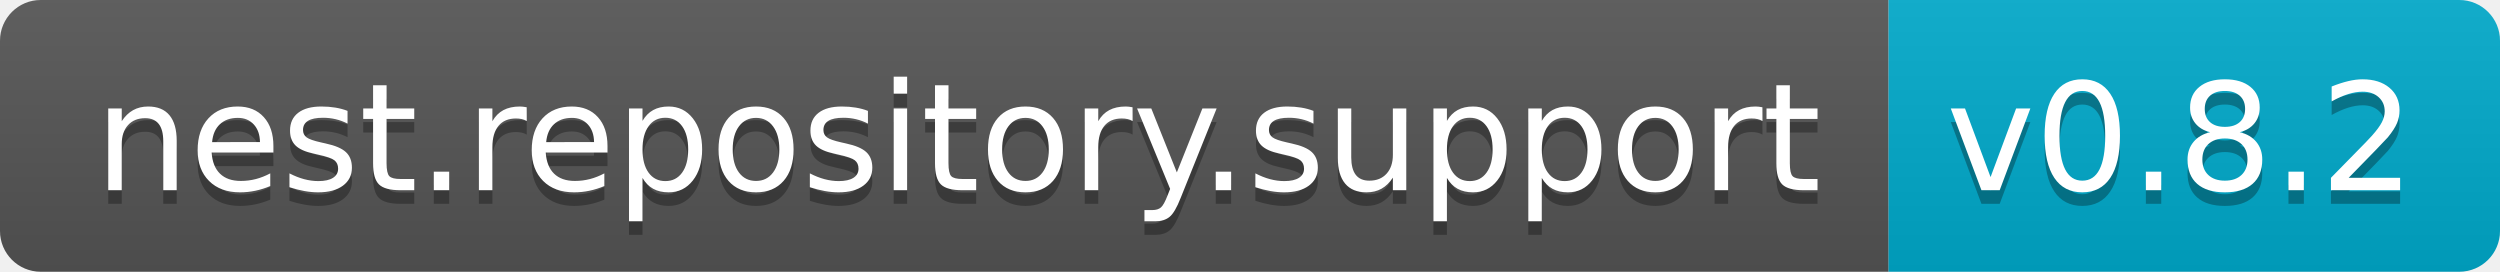
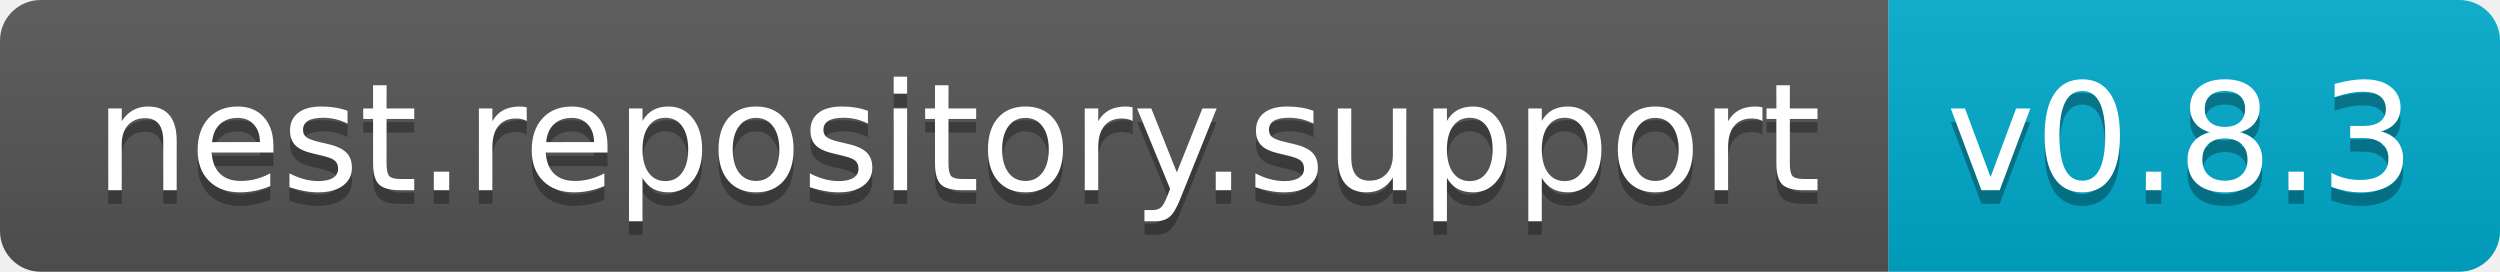
<svg xmlns="http://www.w3.org/2000/svg" width="184" height="20">
  <linearGradient id="b" x2="0" y2="100%">
    <stop offset="0" stop-color="#bbb" stop-opacity=".1" />
    <stop offset="1" stop-opacity=".1" />
  </linearGradient>
  <clipPath id="a">
    <rect width="184" height="20" rx="3" fill="#fff" />
  </clipPath>
  <g clip-path="url(#a)">
    <path fill="#555" d="M0 0h139v20H0z" />
    <path fill="#0ac" d="M139 0h45v20H139z" />
    <path fill="url(#b)" d="M0 0h184v20H0z" />
  </g>
  <g fill="#fff" text-anchor="middle" font-family="DejaVu Sans,Verdana,Geneva,sans-serif" font-size="110">
    <text x="705" y="150" fill="#010101" fill-opacity=".3" transform="scale(.1)" textLength="1290">nest.repository.support</text>
    <text x="705" y="140" transform="scale(.1)" textLength="1290">nest.repository.support</text>
-     <text x="1605" y="150" fill="#010101" fill-opacity=".3" transform="scale(.1)" textLength="350">v0.8.2</text>
-     <text x="1605" y="140" transform="scale(.1)" textLength="350">v0.8.2</text>
+     <text x="1605" y="150" fill="#010101" fill-opacity=".3" transform="scale(.1)" textLength="350">v0.8.3</text>
+     <text x="1605" y="140" transform="scale(.1)" textLength="350">v0.8.3</text>
  </g>
</svg>
